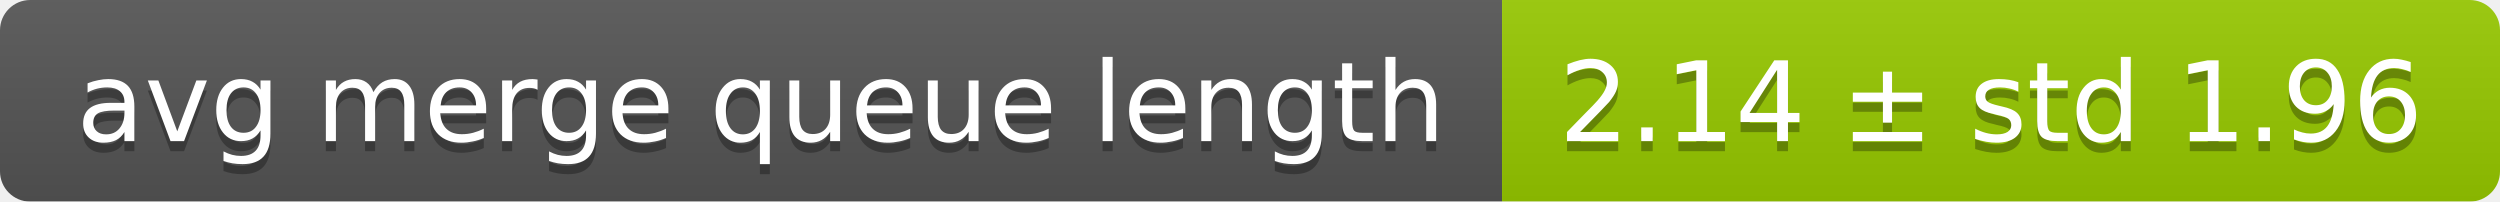
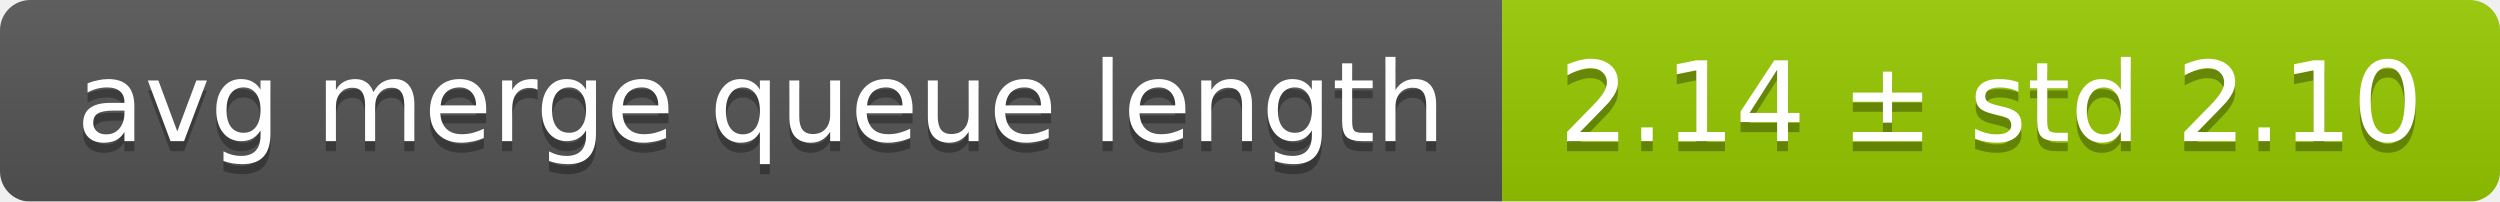
<svg xmlns="http://www.w3.org/2000/svg" width="248" height="20">
  <linearGradient id="smooth" x2="0" y2="100%">
    <stop offset="0" stop-color="#bbb" stop-opacity=".1" />
    <stop offset="1" stop-opacity=".1" />
  </linearGradient>
  <mask id="round">
    <rect width="248" height="20" rx="3" fill="#fff" />
  </mask>
  <g mask="url(#round)">
    <rect width="149" height="20" fill="#555" />
    <rect x="149" width="99" height="20" fill="#97ca00" />
    <rect width="248" height="20" fill="url(#smooth)" />
  </g>
  <g fill="#fff" text-anchor="middle" font-family="DejaVu Sans,Verdana,Geneva,sans-serif" font-size="11">
    <text x="75.5" y="15" fill="#010101" fill-opacity=".3">avg merge queue length</text>
    <text x="75.5" y="14">avg merge queue length</text>
-     <text x="197.5" y="15" fill="#010101" fill-opacity=".3">2.14 ± std 1.96</text>
-     <text x="197.5" y="14">2.14 ± std 1.96</text>
+     <text x="197.5" y="15" fill="#010101" fill-opacity=".3">2.14 ± std 2.10</text>
+     <text x="197.5" y="14">2.14 ± std 2.10</text>
  </g>
</svg>
